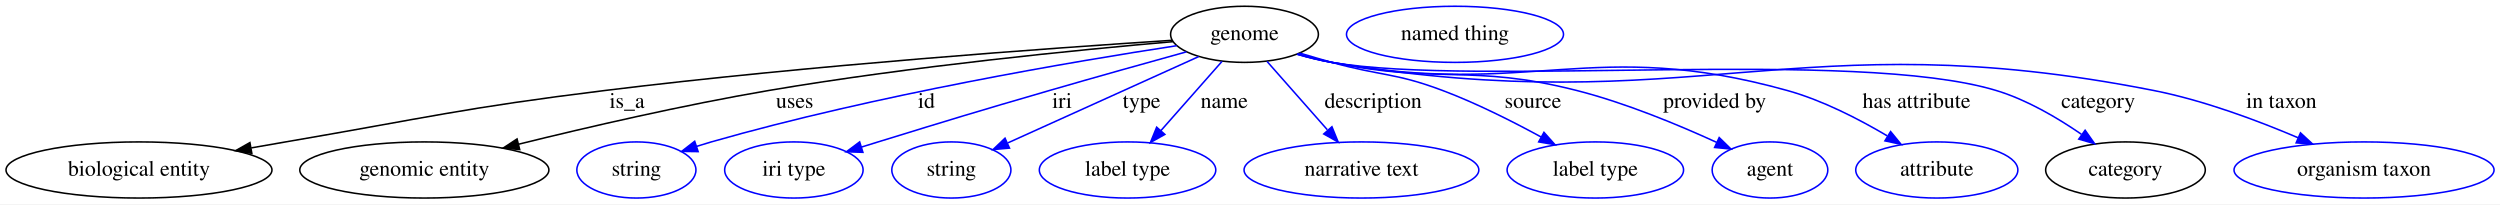
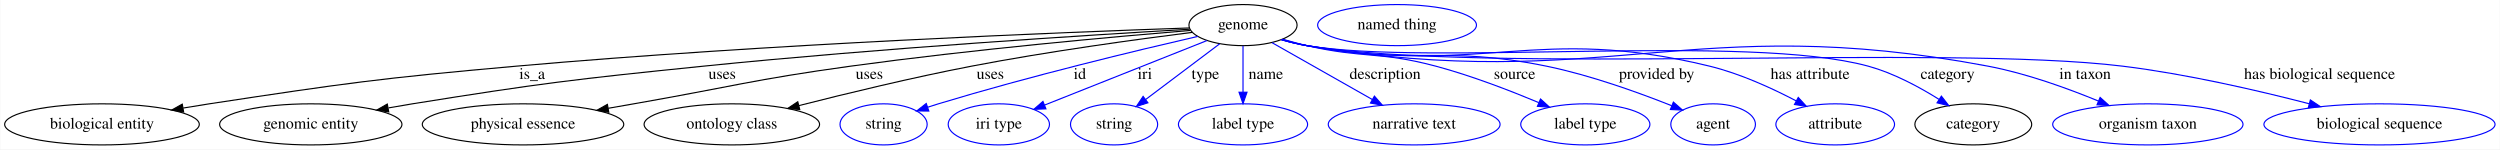
- <svg xmlns="http://www.w3.org/2000/svg" width="1603pt" height="131pt" viewBox="0.00 0.00 1603.34 131.00">
+ <svg xmlns="http://www.w3.org/2000/svg" width="2191pt" height="131pt" viewBox="0.00 0.00 2190.53 131.00">
  <g id="graph0" class="graph" transform="scale(1 1) rotate(0) translate(4 127)">
-     <polygon fill="white" stroke="transparent" points="-4,4 -4,-127 1599.34,-127 1599.34,4 -4,4" />
+     <polygon fill="white" stroke="transparent" points="-4,4 -4,-127 2186.53,-127 2186.53,4 -4,4" />
    <g id="node1" class="node">
-       <ellipse fill="none" stroke="black" cx="794.14" cy="-105" rx="47.39" ry="18" />
-       <text text-anchor="middle" x="794.14" y="-101.3" font-family="Times,serif" font-size="14.00">genome</text>
+       <ellipse fill="none" stroke="black" cx="1085.14" cy="-105" rx="47.39" ry="18" />
+       <text text-anchor="middle" x="1085.14" y="-101.3" font-family="Times,serif" font-size="14.00">genome</text>
    </g>
    <g id="node2" class="node">
      <ellipse fill="none" stroke="black" cx="85.14" cy="-18" rx="85.29" ry="18" />
      <text text-anchor="middle" x="85.14" y="-14.3" font-family="Times,serif" font-size="14.00">biological entity</text>
    </g>
    <g id="edge1" class="edge">
-       <path fill="none" stroke="black" d="M747.6,-101.16C671.44,-96.26 515.49,-85.16 384.14,-69 292.55,-57.73 270.11,-51.55 179.14,-36 172.01,-34.78 164.57,-33.48 157.14,-32.17" />
-       <polygon fill="black" stroke="black" points="157.51,-28.68 147.05,-30.37 156.28,-35.57 157.51,-28.68" />
-       <text text-anchor="middle" x="398.14" y="-57.8" font-family="Times,serif" font-size="14.00">is_a</text>
+       <path fill="none" stroke="black" d="M1037.92,-102.49C932.15,-98.87 668.24,-88.52 448.14,-69 328.16,-58.36 298.23,-54.06 179.14,-36 171.73,-34.88 164.01,-33.62 156.31,-32.31" />
+       <polygon fill="black" stroke="black" points="156.69,-28.83 146.24,-30.57 155.5,-35.72 156.69,-28.83" />
+       <text text-anchor="middle" x="462.14" y="-57.8" font-family="Times,serif" font-size="14.00">is_a</text>
    </g>
    <g id="node3" class="node">
      <ellipse fill="none" stroke="black" cx="268.14" cy="-18" rx="79.89" ry="18" />
      <text text-anchor="middle" x="268.14" y="-14.3" font-family="Times,serif" font-size="14.00">genomic entity</text>
    </g>
    <g id="edge2" class="edge">
-       <path fill="none" stroke="black" d="M748.19,-100.29C688.31,-95.1 580.44,-84.52 489.14,-69 434.34,-59.68 372.7,-45.42 328.47,-34.5" />
-       <polygon fill="black" stroke="black" points="329.29,-31.1 318.74,-32.09 327.6,-37.9 329.29,-31.1" />
-       <text text-anchor="middle" x="505.64" y="-57.8" font-family="Times,serif" font-size="14.00">uses</text>
+       <path fill="none" stroke="black" d="M1038.41,-101.39C953.43,-96.47 768,-84.84 612.14,-69 498.45,-57.45 469.98,-54.06 357.14,-36 350.36,-34.91 343.3,-33.7 336.26,-32.44" />
+       <polygon fill="black" stroke="black" points="336.45,-28.92 325.98,-30.57 335.19,-35.81 336.45,-28.92" />
+       <text text-anchor="middle" x="628.64" y="-57.8" font-family="Times,serif" font-size="14.00">uses</text>
    </g>
    <g id="node4" class="node">
-       <ellipse fill="none" stroke="blue" cx="404.14" cy="-18" rx="38.19" ry="18" />
-       <text text-anchor="middle" x="404.14" y="-14.3" font-family="Times,serif" font-size="14.00">string</text>
+       <ellipse fill="none" stroke="black" cx="454.14" cy="-18" rx="88.28" ry="18" />
+       <text text-anchor="middle" x="454.14" y="-14.3" font-family="Times,serif" font-size="14.00">physical essence</text>
    </g>
    <g id="edge3" class="edge">
-       <path fill="none" stroke="blue" d="M750.68,-97.71C685.19,-87.7 557.64,-66.16 452.14,-36 449.04,-35.11 445.85,-34.13 442.65,-33.11" />
-       <polygon fill="blue" stroke="blue" points="443.74,-29.78 433.15,-29.92 441.52,-36.42 443.74,-29.78" />
-       <text text-anchor="middle" x="590.14" y="-57.8" font-family="Times,serif" font-size="14.00">id</text>
+       <path fill="none" stroke="black" d="M1039.11,-100.36C973.01,-94.89 847.45,-83.62 741.14,-69 656.23,-57.32 635.58,-50.73 551.14,-36 543.88,-34.73 536.32,-33.41 528.75,-32.09" />
+       <polygon fill="black" stroke="black" points="529.29,-28.63 518.84,-30.35 528.09,-35.52 529.29,-28.63" />
+       <text text-anchor="middle" x="757.64" y="-57.8" font-family="Times,serif" font-size="14.00">uses</text>
    </g>
    <g id="node5" class="node">
-       <ellipse fill="none" stroke="blue" cx="505.14" cy="-18" rx="44.39" ry="18" />
-       <text text-anchor="middle" x="505.14" y="-14.3" font-family="Times,serif" font-size="14.00">iri type</text>
+       <ellipse fill="none" stroke="black" cx="637.14" cy="-18" rx="76.89" ry="18" />
+       <text text-anchor="middle" x="637.14" y="-14.3" font-family="Times,serif" font-size="14.00">ontology class</text>
    </g>
    <g id="edge4" class="edge">
-       <path fill="none" stroke="blue" d="M756.9,-93.77C732.02,-86.88 698.58,-77.54 669.14,-69 620.12,-54.78 607.93,-51 559.14,-36 555.65,-34.93 552.03,-33.81 548.4,-32.67" />
-       <polygon fill="blue" stroke="blue" points="549.41,-29.32 538.82,-29.68 547.32,-36.01 549.41,-29.32" />
-       <text text-anchor="middle" x="677.14" y="-57.8" font-family="Times,serif" font-size="14.00">iri</text>
+       <path fill="none" stroke="black" d="M1040.64,-98.64C992.68,-92.59 914.2,-81.89 847.14,-69 795.69,-59.11 737.81,-45.11 695.87,-34.44" />
+       <polygon fill="black" stroke="black" points="696.65,-31.03 686.1,-31.94 694.92,-37.81 696.65,-31.03" />
+       <text text-anchor="middle" x="863.64" y="-57.8" font-family="Times,serif" font-size="14.00">uses</text>
    </g>
    <g id="node6" class="node">
-       <ellipse fill="none" stroke="blue" cx="606.14" cy="-18" rx="38.19" ry="18" />
-       <text text-anchor="middle" x="606.14" y="-14.3" font-family="Times,serif" font-size="14.00">string</text>
+       <ellipse fill="none" stroke="blue" cx="770.14" cy="-18" rx="38.19" ry="18" />
+       <text text-anchor="middle" x="770.14" y="-14.3" font-family="Times,serif" font-size="14.00">string</text>
    </g>
    <g id="edge5" class="edge">
-       <path fill="none" stroke="blue" d="M764.77,-90.72C731.73,-75.78 678.05,-51.51 642.42,-35.4" />
-       <polygon fill="blue" stroke="blue" points="643.43,-32.02 632.88,-31.09 640.55,-38.4 643.43,-32.02" />
-       <text text-anchor="middle" x="728.14" y="-57.8" font-family="Times,serif" font-size="14.00">type</text>
+       <path fill="none" stroke="blue" d="M1045.47,-95.09C993.05,-83.04 898.01,-60.26 818.14,-36 815.05,-35.06 811.87,-34.05 808.68,-32.99" />
+       <polygon fill="blue" stroke="blue" points="809.79,-29.67 799.19,-29.77 807.53,-36.3 809.79,-29.67" />
+       <text text-anchor="middle" x="942.14" y="-57.8" font-family="Times,serif" font-size="14.00">id</text>
    </g>
    <g id="node7" class="node">
-       <ellipse fill="none" stroke="blue" cx="719.14" cy="-18" rx="56.59" ry="18" />
-       <text text-anchor="middle" x="719.14" y="-14.3" font-family="Times,serif" font-size="14.00">label type</text>
+       <ellipse fill="none" stroke="blue" cx="871.14" cy="-18" rx="44.39" ry="18" />
+       <text text-anchor="middle" x="871.14" y="-14.3" font-family="Times,serif" font-size="14.00">iri type</text>
    </g>
    <g id="edge6" class="edge">
-       <path fill="none" stroke="blue" d="M779.68,-87.61C768.55,-74.99 752.99,-57.36 740.43,-43.13" />
-       <polygon fill="blue" stroke="blue" points="743.06,-40.81 733.81,-35.63 737.81,-45.44 743.06,-40.81" />
-       <text text-anchor="middle" x="781.14" y="-57.8" font-family="Times,serif" font-size="14.00">name</text>
+       <path fill="none" stroke="blue" d="M1053.57,-91.46C1015.79,-76.45 952.48,-51.31 911.27,-34.94" />
+       <polygon fill="blue" stroke="blue" points="912.39,-31.62 901.81,-31.18 909.81,-38.12 912.39,-31.62" />
+       <text text-anchor="middle" x="999.14" y="-57.8" font-family="Times,serif" font-size="14.00">iri</text>
    </g>
    <g id="node8" class="node">
-       <ellipse fill="none" stroke="blue" cx="869.14" cy="-18" rx="75.29" ry="18" />
-       <text text-anchor="middle" x="869.14" y="-14.3" font-family="Times,serif" font-size="14.00">narrative text</text>
+       <ellipse fill="none" stroke="blue" cx="972.14" cy="-18" rx="38.19" ry="18" />
+       <text text-anchor="middle" x="972.14" y="-14.3" font-family="Times,serif" font-size="14.00">string</text>
    </g>
    <g id="edge7" class="edge">
-       <path fill="none" stroke="blue" d="M808.6,-87.61C819.56,-75.19 834.81,-57.91 847.26,-43.8" />
-       <polygon fill="blue" stroke="blue" points="850.22,-45.73 854.21,-35.92 844.97,-41.1 850.22,-45.73" />
-       <text text-anchor="middle" x="876.64" y="-57.8" font-family="Times,serif" font-size="14.00">description</text>
+       <path fill="none" stroke="blue" d="M1064.68,-88.61C1046.54,-74.96 1019.89,-54.91 999.84,-39.83" />
+       <polygon fill="blue" stroke="blue" points="1001.79,-36.92 991.7,-33.71 997.59,-42.52 1001.79,-36.92" />
+       <text text-anchor="middle" x="1052.14" y="-57.8" font-family="Times,serif" font-size="14.00">type</text>
    </g>
    <g id="node9" class="node">
-       <ellipse fill="none" stroke="blue" cx="1019.14" cy="-18" rx="56.59" ry="18" />
-       <text text-anchor="middle" x="1019.14" y="-14.3" font-family="Times,serif" font-size="14.00">label type</text>
+       <ellipse fill="none" stroke="blue" cx="1085.14" cy="-18" rx="56.59" ry="18" />
+       <text text-anchor="middle" x="1085.14" y="-14.3" font-family="Times,serif" font-size="14.00">label type</text>
    </g>
    <g id="edge8" class="edge">
-       <path fill="none" stroke="blue" d="M829.62,-92.96C836.42,-90.92 843.49,-88.85 850.14,-87 881.5,-78.27 890.68,-80.47 921.14,-69 942.86,-60.83 966.03,-49.15 984.39,-39.14" />
-       <polygon fill="blue" stroke="blue" points="986.2,-42.14 993.25,-34.23 982.81,-36.01 986.2,-42.14" />
-       <text text-anchor="middle" x="979.14" y="-57.8" font-family="Times,serif" font-size="14.00">source</text>
+       <path fill="none" stroke="blue" d="M1085.14,-86.8C1085.14,-75.16 1085.14,-59.55 1085.14,-46.24" />
+       <polygon fill="blue" stroke="blue" points="1088.64,-46.18 1085.14,-36.18 1081.64,-46.18 1088.64,-46.18" />
+       <text text-anchor="middle" x="1105.14" y="-57.8" font-family="Times,serif" font-size="14.00">name</text>
    </g>
    <g id="node10" class="node">
-       <ellipse fill="none" stroke="blue" cx="1131.14" cy="-18" rx="37.09" ry="18" />
-       <text text-anchor="middle" x="1131.14" y="-14.3" font-family="Times,serif" font-size="14.00">agent</text>
+       <ellipse fill="none" stroke="blue" cx="1235.14" cy="-18" rx="75.29" ry="18" />
+       <text text-anchor="middle" x="1235.14" y="-14.3" font-family="Times,serif" font-size="14.00">narrative text</text>
    </g>
    <g id="edge9" class="edge">
-       <path fill="none" stroke="blue" d="M828.54,-92.49C835.63,-90.42 843.08,-88.46 850.14,-87 918.91,-72.74 939.07,-86.29 1007.14,-69 1038.52,-61.03 1072.52,-46.9 1096.97,-35.69" />
-       <polygon fill="blue" stroke="blue" points="1098.58,-38.8 1106.17,-31.4 1095.63,-32.45 1098.58,-38.8" />
-       <text text-anchor="middle" x="1095.64" y="-57.8" font-family="Times,serif" font-size="14.00">provided by</text>
+       <path fill="none" stroke="blue" d="M1110.59,-89.58C1134.69,-75.92 1171.16,-55.26 1198.42,-39.81" />
+       <polygon fill="blue" stroke="blue" points="1200.3,-42.77 1207.28,-34.79 1196.85,-36.68 1200.3,-42.77" />
+       <text text-anchor="middle" x="1209.64" y="-57.8" font-family="Times,serif" font-size="14.00">description</text>
    </g>
    <g id="node11" class="node">
-       <ellipse fill="none" stroke="blue" cx="1238.14" cy="-18" rx="51.99" ry="18" />
-       <text text-anchor="middle" x="1238.14" y="-14.3" font-family="Times,serif" font-size="14.00">attribute</text>
+       <ellipse fill="none" stroke="blue" cx="1385.14" cy="-18" rx="56.59" ry="18" />
+       <text text-anchor="middle" x="1385.14" y="-14.3" font-family="Times,serif" font-size="14.00">label type</text>
    </g>
    <g id="edge10" class="edge">
-       <path fill="none" stroke="blue" d="M828.19,-92.29C835.36,-90.21 842.94,-88.3 850.14,-87 978.11,-63.96 1016.86,-103.79 1142.14,-69 1164.81,-62.71 1188.26,-50.61 1206.31,-39.9" />
-       <polygon fill="blue" stroke="blue" points="1208.51,-42.65 1215.23,-34.45 1204.87,-36.68 1208.51,-42.65" />
-       <text text-anchor="middle" x="1225.14" y="-57.8" font-family="Times,serif" font-size="14.00">has attribute</text>
+       <path fill="none" stroke="blue" d="M1119.89,-92.65C1126.88,-90.59 1134.21,-88.6 1141.14,-87 1190.7,-75.59 1205.01,-82.14 1254.14,-69 1285.11,-60.72 1318.88,-47.73 1344.37,-37.06" />
+       <polygon fill="blue" stroke="blue" points="1345.88,-40.23 1353.72,-33.11 1343.14,-33.78 1345.88,-40.23" />
+       <text text-anchor="middle" x="1323.14" y="-57.8" font-family="Times,serif" font-size="14.00">source</text>
    </g>
    <g id="node12" class="node">
-       <ellipse fill="none" stroke="black" cx="1359.14" cy="-18" rx="51.19" ry="18" />
-       <text text-anchor="middle" x="1359.14" y="-14.3" font-family="Times,serif" font-size="14.00">category</text>
+       <ellipse fill="none" stroke="blue" cx="1497.14" cy="-18" rx="37.09" ry="18" />
+       <text text-anchor="middle" x="1497.14" y="-14.3" font-family="Times,serif" font-size="14.00">agent</text>
    </g>
    <g id="edge11" class="edge">
-       <path fill="none" stroke="blue" d="M827.87,-92.27C835.13,-90.16 842.83,-88.24 850.14,-87 943.55,-71.11 1185.41,-96.29 1276.14,-69 1295.8,-63.09 1315.58,-51.45 1330.9,-40.88" />
-       <polygon fill="blue" stroke="blue" points="1333.26,-43.5 1339.37,-34.84 1329.19,-37.8 1333.26,-43.5" />
-       <text text-anchor="middle" x="1341.64" y="-57.8" font-family="Times,serif" font-size="14.00">category</text>
+       <path fill="none" stroke="blue" d="M1119.21,-92.42C1126.39,-90.33 1133.96,-88.38 1141.14,-87 1233.13,-69.3 1259.37,-87.81 1351.14,-69 1389.58,-61.12 1431.82,-45.9 1460.93,-34.31" />
+       <polygon fill="blue" stroke="blue" points="1462.32,-37.52 1470.28,-30.53 1459.69,-31.03 1462.32,-37.52" />
+       <text text-anchor="middle" x="1447.64" y="-57.8" font-family="Times,serif" font-size="14.00">provided by</text>
+     </g>
+     <g id="node13" class="node">
+       <ellipse fill="none" stroke="blue" cx="1604.14" cy="-18" rx="51.99" ry="18" />
+       <text text-anchor="middle" x="1604.14" y="-14.3" font-family="Times,serif" font-size="14.00">attribute</text>
+     </g>
+     <g id="edge12" class="edge">
+       <path fill="none" stroke="blue" d="M1118.88,-92.31C1126.14,-90.21 1133.84,-88.28 1141.14,-87 1295.89,-59.98 1341.51,-106.16 1494.14,-69 1520.77,-62.52 1548.88,-49.63 1570.01,-38.56" />
+       <polygon fill="blue" stroke="blue" points="1571.75,-41.6 1578.91,-33.79 1568.44,-35.43 1571.75,-41.6" />
+       <text text-anchor="middle" x="1582.14" y="-57.8" font-family="Times,serif" font-size="14.00">has attribute</text>
    </g>
    <g id="node14" class="node">
-       <ellipse fill="none" stroke="blue" cx="1512.14" cy="-18" rx="83.39" ry="18" />
-       <text text-anchor="middle" x="1512.14" y="-14.3" font-family="Times,serif" font-size="14.00">organism taxon</text>
+       <ellipse fill="none" stroke="black" cx="1725.14" cy="-18" rx="51.19" ry="18" />
+       <text text-anchor="middle" x="1725.14" y="-14.3" font-family="Times,serif" font-size="14.00">category</text>
    </g>
-     <g id="edge12" class="edge">
-       <path fill="none" stroke="blue" d="M827.86,-92.22C835.13,-90.12 842.83,-88.21 850.14,-87 1081.34,-48.64 1147.2,-114.28 1377.14,-69 1409.25,-62.68 1443.82,-49.75 1469.95,-38.62" />
-       <polygon fill="blue" stroke="blue" points="1471.39,-41.81 1479.17,-34.61 1468.6,-35.39 1471.39,-41.81" />
-       <text text-anchor="middle" x="1459.14" y="-57.8" font-family="Times,serif" font-size="14.00">in taxon</text>
+     <g id="edge13" class="edge">
+       <path fill="none" stroke="blue" d="M1118.86,-92.23C1126.13,-90.13 1133.83,-88.22 1141.14,-87 1249.05,-68.96 1527.62,-97.89 1633.14,-69 1655.24,-62.95 1677.88,-50.74 1695.17,-39.9" />
+       <polygon fill="blue" stroke="blue" points="1697.19,-42.76 1703.69,-34.4 1693.39,-36.88 1697.19,-42.76" />
+       <text text-anchor="middle" x="1702.64" y="-57.8" font-family="Times,serif" font-size="14.00">category</text>
    </g>
-     <g id="node13" class="node">
-       <ellipse fill="none" stroke="blue" cx="929.14" cy="-105" rx="69.59" ry="18" />
-       <text text-anchor="middle" x="929.14" y="-101.3" font-family="Times,serif" font-size="14.00">named thing</text>
+     <g id="node16" class="node">
+       <ellipse fill="none" stroke="blue" cx="1878.14" cy="-18" rx="83.39" ry="18" />
+       <text text-anchor="middle" x="1878.14" y="-14.3" font-family="Times,serif" font-size="14.00">organism taxon</text>
+     </g>
+     <g id="edge14" class="edge">
+       <path fill="none" stroke="blue" d="M1118.86,-92.2C1126.12,-90.1 1133.82,-88.2 1141.14,-87 1403.1,-44.07 1477.3,-118.24 1738.14,-69 1771.6,-62.68 1807.76,-49.6 1834.95,-38.39" />
+       <polygon fill="blue" stroke="blue" points="1836.31,-41.62 1844.17,-34.53 1833.6,-35.17 1836.31,-41.62" />
+       <text text-anchor="middle" x="1823.14" y="-57.8" font-family="Times,serif" font-size="14.00">in taxon</text>
+     </g>
+     <g id="node17" class="node">
+       <ellipse fill="none" stroke="blue" cx="2081.14" cy="-18" rx="101.28" ry="18" />
+       <text text-anchor="middle" x="2081.14" y="-14.3" font-family="Times,serif" font-size="14.00">biological sequence</text>
+     </g>
+     <g id="edge15" class="edge">
+       <path fill="none" stroke="blue" d="M1118.85,-92.17C1126.12,-90.07 1133.82,-88.18 1141.14,-87 1298.05,-61.69 1698.38,-88.33 1856.14,-69 1912.08,-62.15 1974.58,-47.7 2019.48,-36.09" />
+       <polygon fill="blue" stroke="blue" points="2020.57,-39.42 2029.36,-33.51 2018.8,-32.65 2020.57,-39.42" />
+       <text text-anchor="middle" x="2028.64" y="-57.8" font-family="Times,serif" font-size="14.00">has biological sequence</text>
+     </g>
+     <g id="node15" class="node">
+       <ellipse fill="none" stroke="blue" cx="1220.14" cy="-105" rx="69.59" ry="18" />
+       <text text-anchor="middle" x="1220.14" y="-101.3" font-family="Times,serif" font-size="14.00">named thing</text>
    </g>
  </g>
</svg>
